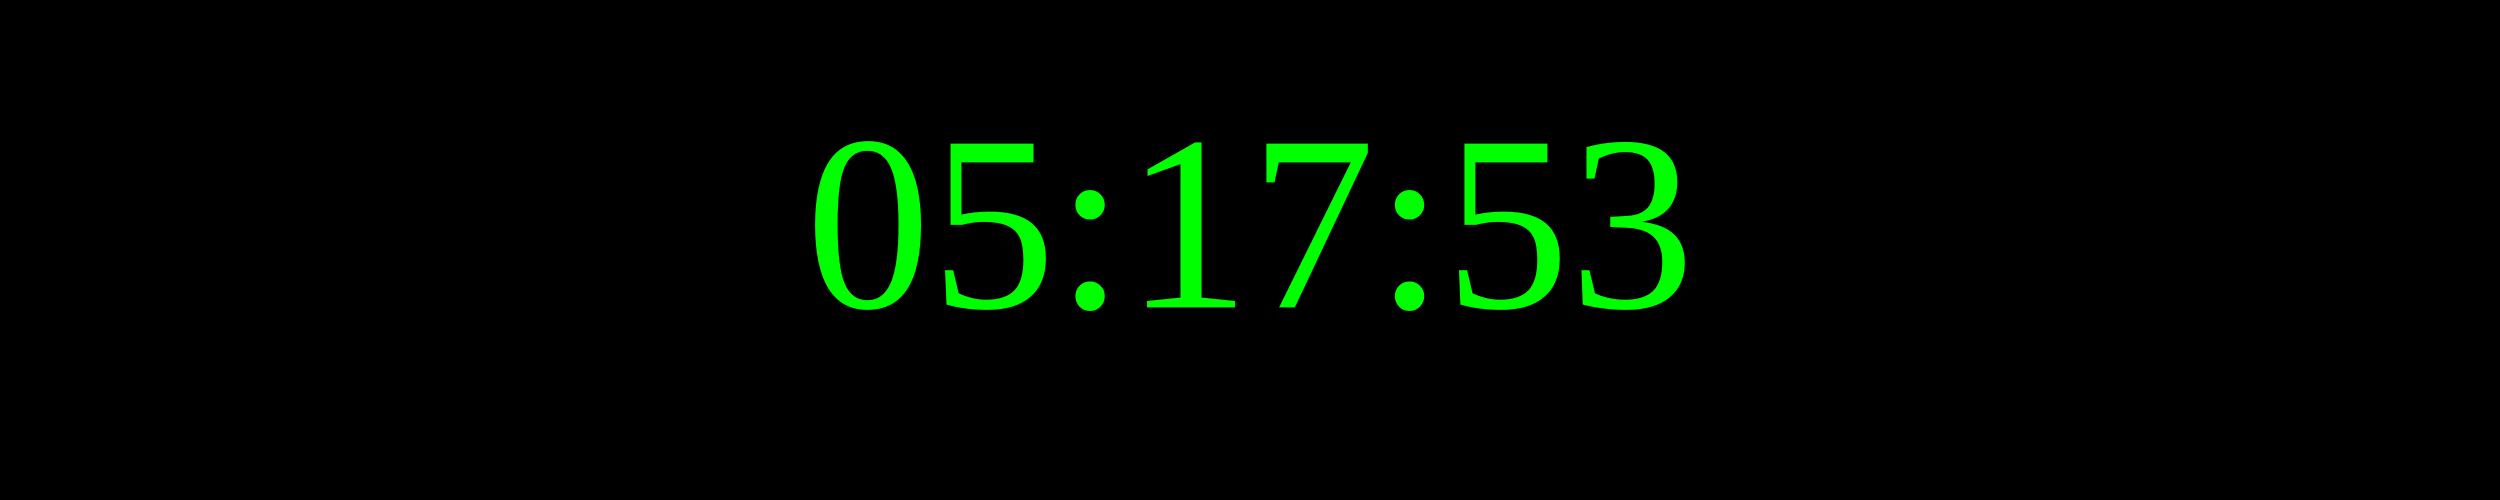
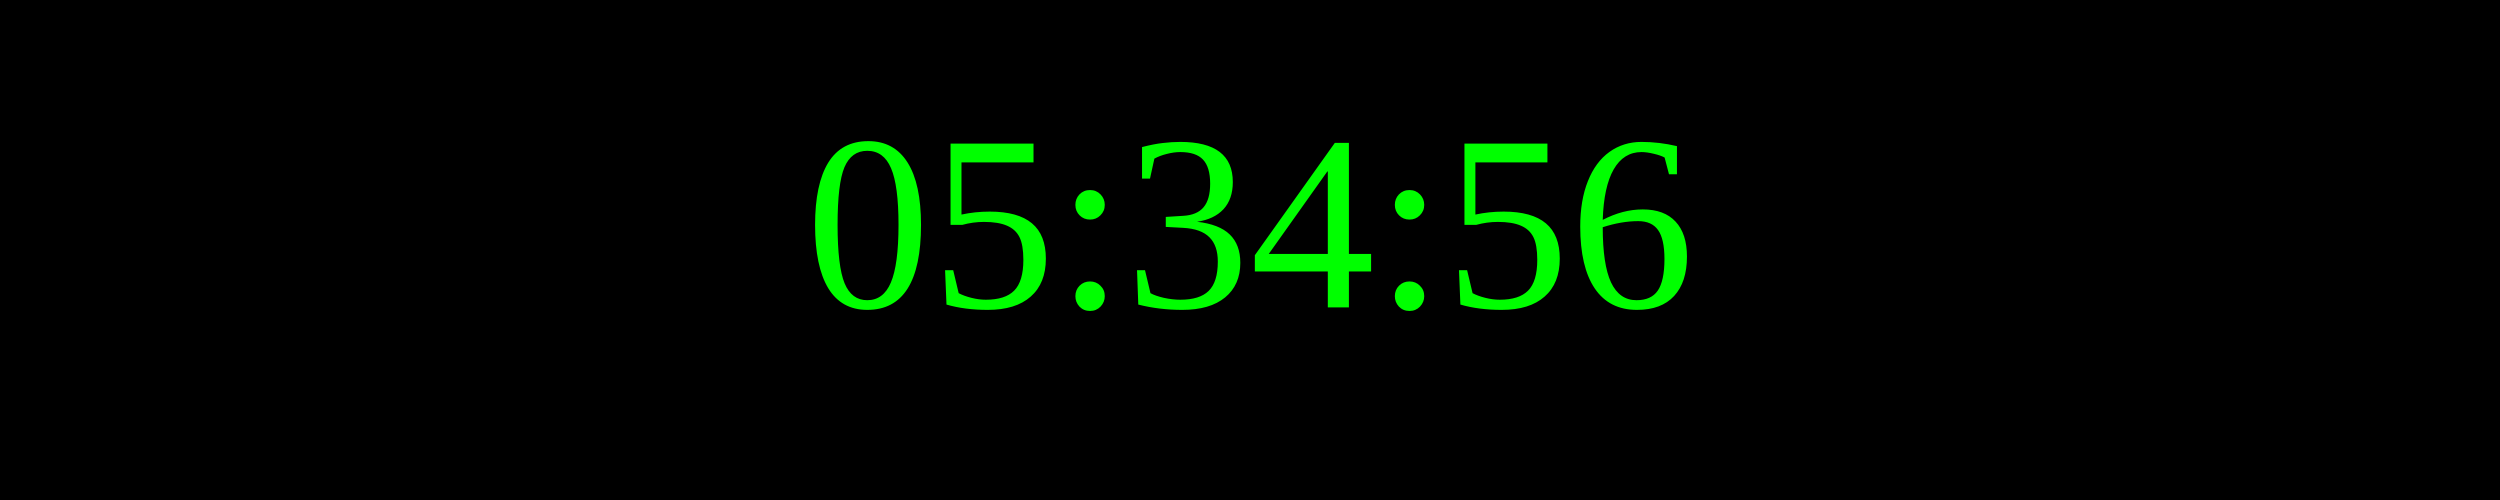
<svg xmlns="http://www.w3.org/2000/svg" width="250" height="50">
  <rect width="100%" height="100%" fill="black" />
  <text x="50%" y="50%" font-size="25" fill="lime" text-anchor="middle" dominant-baseline="middle">
- 05:17:53
+ 05:34:56
</text>
</svg>
